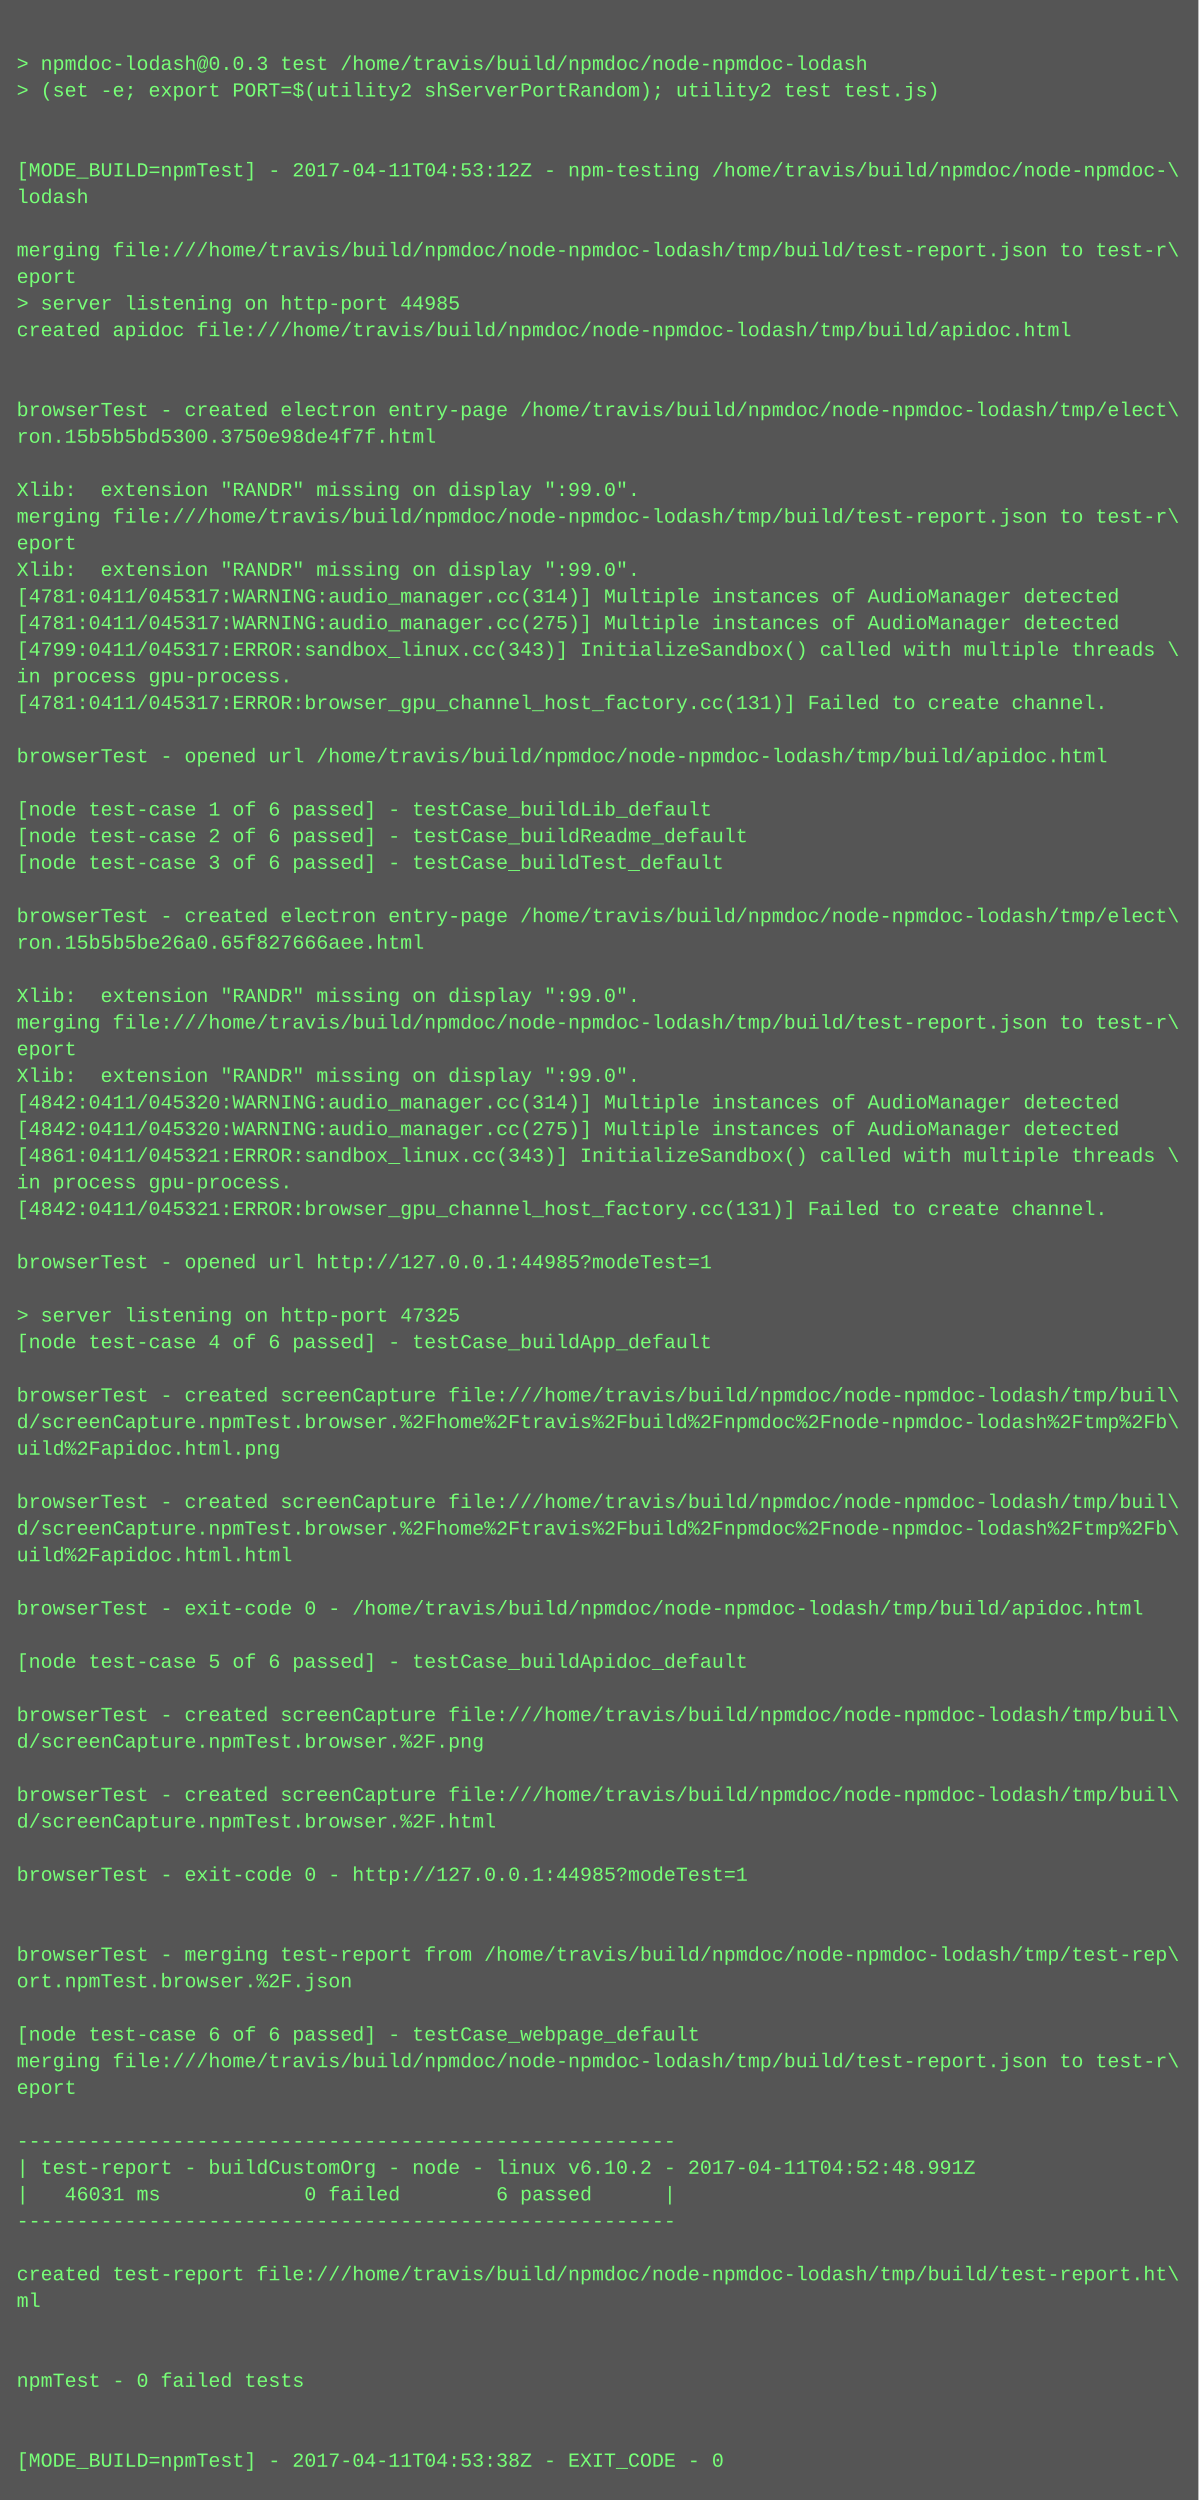
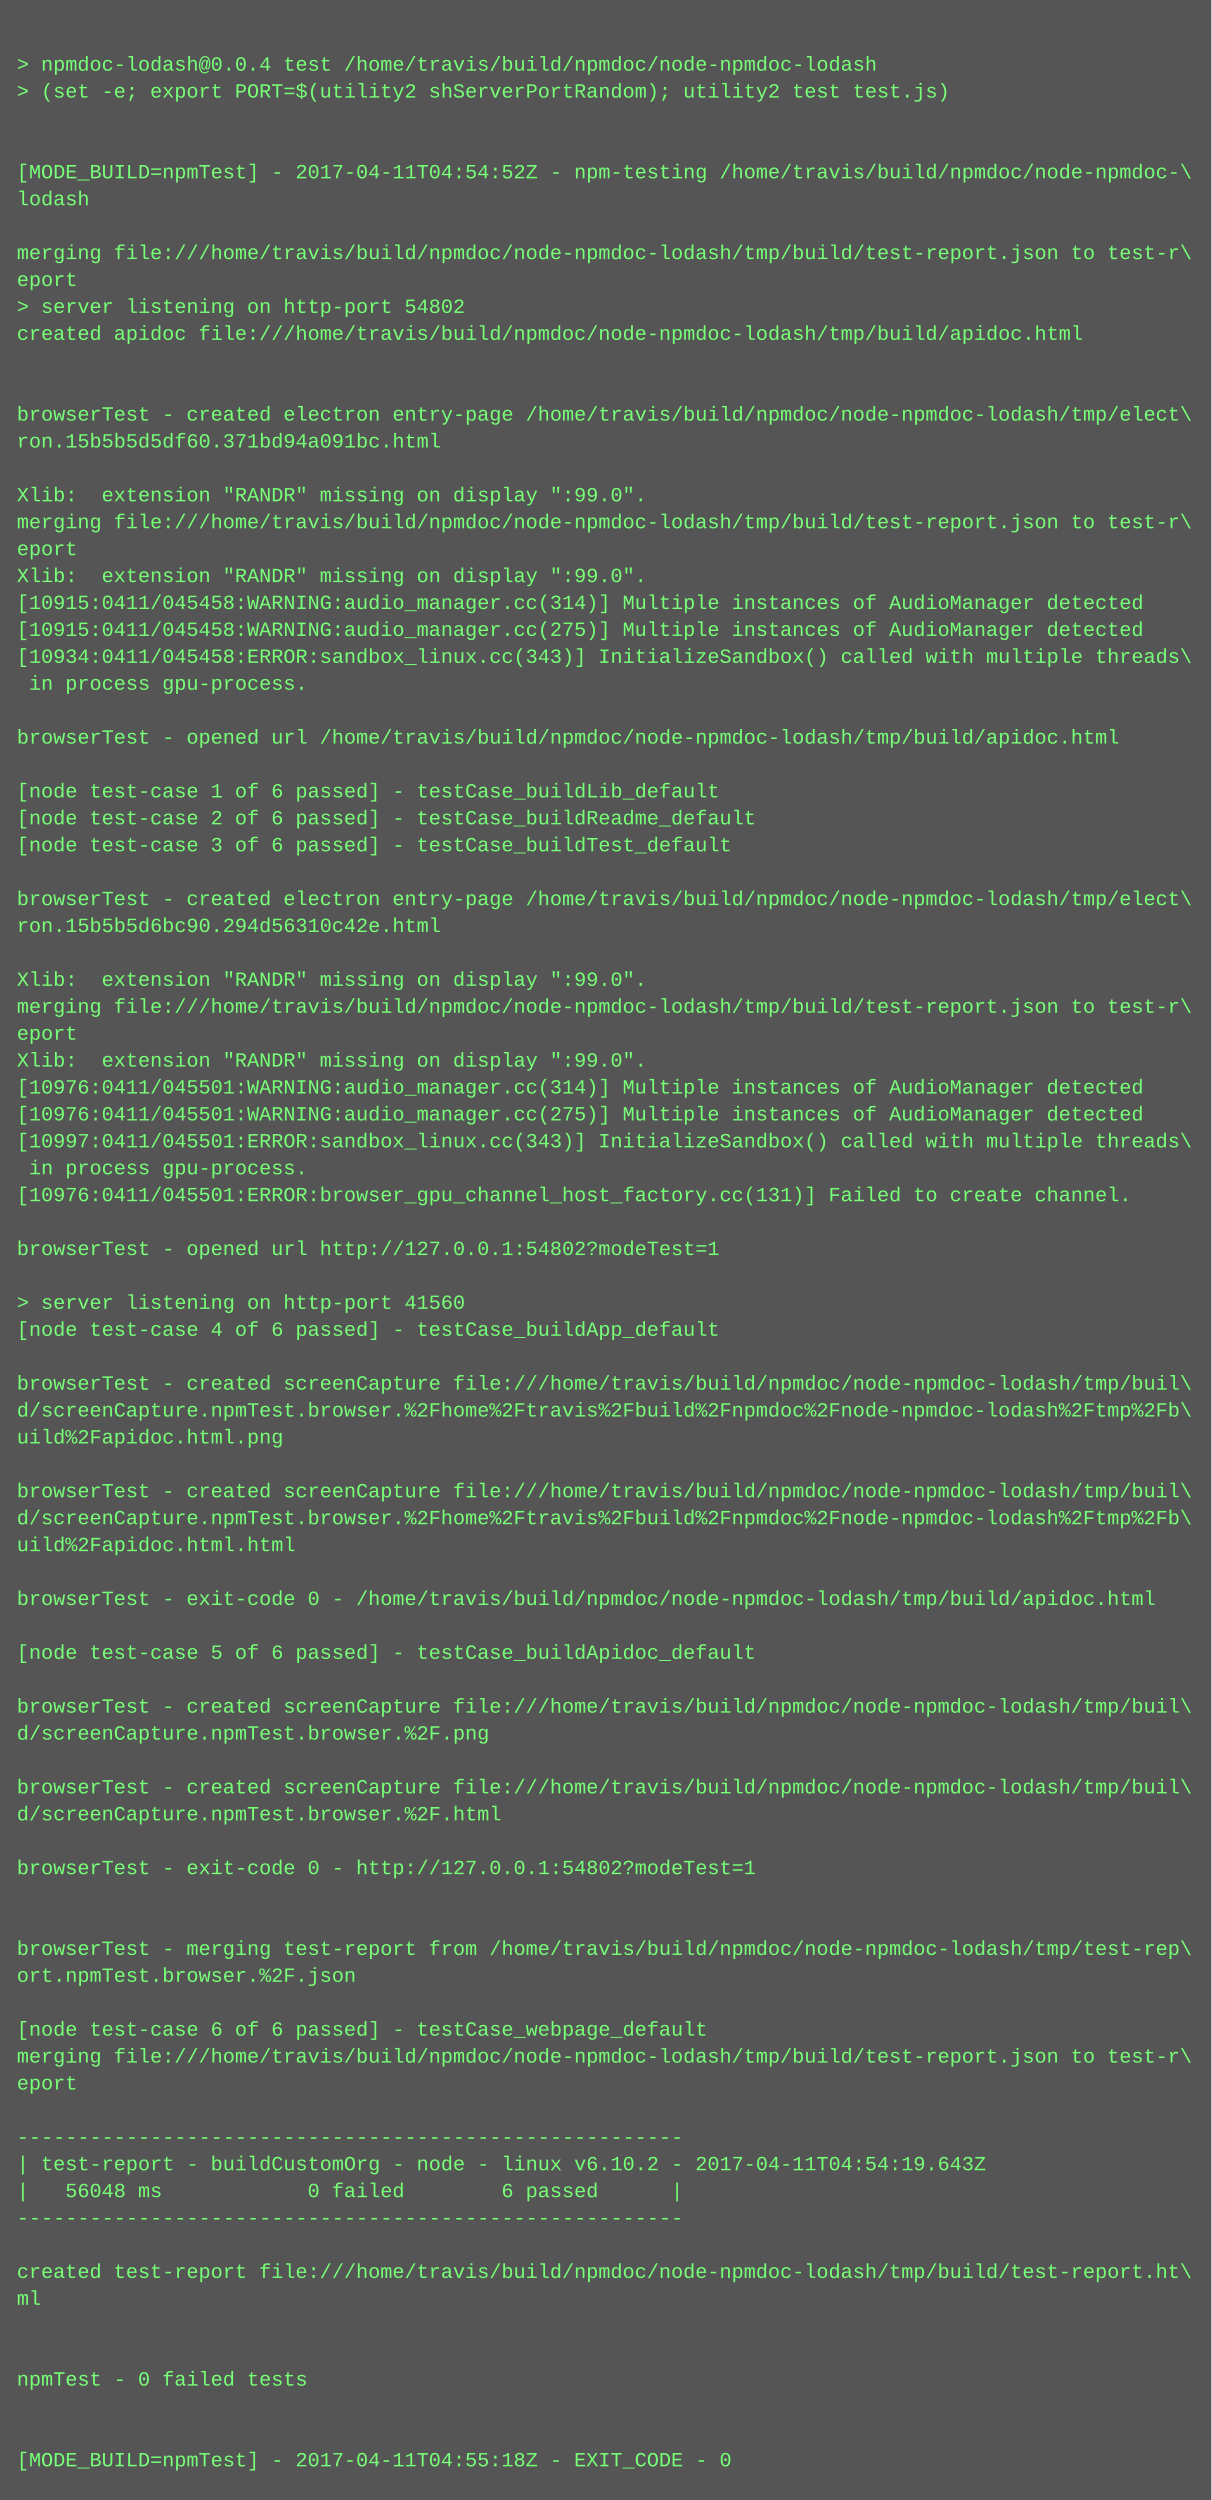
- <svg xmlns="http://www.w3.org/2000/svg" height="1502" width="720">
-   <rect height="1502" fill="#555" width="720" />
+ <svg xmlns="http://www.w3.org/2000/svg" height="1486" width="720">
+   <rect height="1486" fill="#555" width="720" />
  <text fill="#7f7" font-family="Courier New" font-size="12" xml:space="preserve">
    <tspan x="10" y="26" />
-     <tspan x="10" y="42">&gt; npmdoc-lodash@0.0.3 test /home/travis/build/npmdoc/node-npmdoc-lodash</tspan>
+     <tspan x="10" y="42">&gt; npmdoc-lodash@0.0.4 test /home/travis/build/npmdoc/node-npmdoc-lodash</tspan>
    <tspan x="10" y="58">&gt; (set -e; export PORT=$(utility2 shServerPortRandom); utility2 test test.js)</tspan>
    <tspan x="10" y="74" />
    <tspan x="10" y="90" />
-     <tspan x="10" y="106">[MODE_BUILD=npmTest] - 2017-04-11T04:53:12Z - npm-testing /home/travis/build/npmdoc/node-npmdoc-\</tspan>
+     <tspan x="10" y="106">[MODE_BUILD=npmTest] - 2017-04-11T04:54:52Z - npm-testing /home/travis/build/npmdoc/node-npmdoc-\</tspan>
    <tspan x="10" y="122">lodash</tspan>
    <tspan x="10" y="138" />
    <tspan x="10" y="154">merging file:///home/travis/build/npmdoc/node-npmdoc-lodash/tmp/build/test-report.json to test-r\</tspan>
    <tspan x="10" y="170">eport</tspan>
-     <tspan x="10" y="186">&gt; server listening on http-port 44985</tspan>
+     <tspan x="10" y="186">&gt; server listening on http-port 54802</tspan>
    <tspan x="10" y="202">created apidoc file:///home/travis/build/npmdoc/node-npmdoc-lodash/tmp/build/apidoc.html</tspan>
    <tspan x="10" y="218" />
    <tspan x="10" y="234" />
    <tspan x="10" y="250">browserTest - created electron entry-page /home/travis/build/npmdoc/node-npmdoc-lodash/tmp/elect\</tspan>
-     <tspan x="10" y="266">ron.15b5b5bd5300.3750e98de4f7f.html</tspan>
+     <tspan x="10" y="266">ron.15b5b5d5df60.371bd94a091bc.html</tspan>
    <tspan x="10" y="282" />
    <tspan x="10" y="298">Xlib:  extension "RANDR" missing on display ":99.0".</tspan>
    <tspan x="10" y="314">merging file:///home/travis/build/npmdoc/node-npmdoc-lodash/tmp/build/test-report.json to test-r\</tspan>
    <tspan x="10" y="330">eport</tspan>
    <tspan x="10" y="346">Xlib:  extension "RANDR" missing on display ":99.0".</tspan>
-     <tspan x="10" y="362">[4781:0411/045317:WARNING:audio_manager.cc(314)] Multiple instances of AudioManager detected</tspan>
-     <tspan x="10" y="378">[4781:0411/045317:WARNING:audio_manager.cc(275)] Multiple instances of AudioManager detected</tspan>
-     <tspan x="10" y="394">[4799:0411/045317:ERROR:sandbox_linux.cc(343)] InitializeSandbox() called with multiple threads \</tspan>
-     <tspan x="10" y="410">in process gpu-process. </tspan>
-     <tspan x="10" y="426">[4781:0411/045317:ERROR:browser_gpu_channel_host_factory.cc(131)] Failed to create channel.</tspan>
-     <tspan x="10" y="442" />
-     <tspan x="10" y="458">browserTest - opened url /home/travis/build/npmdoc/node-npmdoc-lodash/tmp/build/apidoc.html</tspan>
-     <tspan x="10" y="474" />
-     <tspan x="10" y="490">[node test-case 1 of 6 passed] - testCase_buildLib_default</tspan>
-     <tspan x="10" y="506">[node test-case 2 of 6 passed] - testCase_buildReadme_default</tspan>
-     <tspan x="10" y="522">[node test-case 3 of 6 passed] - testCase_buildTest_default</tspan>
-     <tspan x="10" y="538" />
-     <tspan x="10" y="554">browserTest - created electron entry-page /home/travis/build/npmdoc/node-npmdoc-lodash/tmp/elect\</tspan>
-     <tspan x="10" y="570">ron.15b5b5be26a0.65f827666aee.html</tspan>
-     <tspan x="10" y="586" />
-     <tspan x="10" y="602">Xlib:  extension "RANDR" missing on display ":99.0".</tspan>
-     <tspan x="10" y="618">merging file:///home/travis/build/npmdoc/node-npmdoc-lodash/tmp/build/test-report.json to test-r\</tspan>
-     <tspan x="10" y="634">eport</tspan>
-     <tspan x="10" y="650">Xlib:  extension "RANDR" missing on display ":99.0".</tspan>
-     <tspan x="10" y="666">[4842:0411/045320:WARNING:audio_manager.cc(314)] Multiple instances of AudioManager detected</tspan>
-     <tspan x="10" y="682">[4842:0411/045320:WARNING:audio_manager.cc(275)] Multiple instances of AudioManager detected</tspan>
-     <tspan x="10" y="698">[4861:0411/045321:ERROR:sandbox_linux.cc(343)] InitializeSandbox() called with multiple threads \</tspan>
-     <tspan x="10" y="714">in process gpu-process. </tspan>
-     <tspan x="10" y="730">[4842:0411/045321:ERROR:browser_gpu_channel_host_factory.cc(131)] Failed to create channel.</tspan>
-     <tspan x="10" y="746" />
-     <tspan x="10" y="762">browserTest - opened url http://127.0.0.1:44985?modeTest=1</tspan>
-     <tspan x="10" y="778" />
-     <tspan x="10" y="794">&gt; server listening on http-port 47325</tspan>
-     <tspan x="10" y="810">[node test-case 4 of 6 passed] - testCase_buildApp_default</tspan>
-     <tspan x="10" y="826" />
-     <tspan x="10" y="842">browserTest - created screenCapture file:///home/travis/build/npmdoc/node-npmdoc-lodash/tmp/buil\</tspan>
-     <tspan x="10" y="858">d/screenCapture.npmTest.browser.%2Fhome%2Ftravis%2Fbuild%2Fnpmdoc%2Fnode-npmdoc-lodash%2Ftmp%2Fb\</tspan>
-     <tspan x="10" y="874">uild%2Fapidoc.html.png</tspan>
-     <tspan x="10" y="890" />
-     <tspan x="10" y="906">browserTest - created screenCapture file:///home/travis/build/npmdoc/node-npmdoc-lodash/tmp/buil\</tspan>
-     <tspan x="10" y="922">d/screenCapture.npmTest.browser.%2Fhome%2Ftravis%2Fbuild%2Fnpmdoc%2Fnode-npmdoc-lodash%2Ftmp%2Fb\</tspan>
-     <tspan x="10" y="938">uild%2Fapidoc.html.html</tspan>
-     <tspan x="10" y="954" />
-     <tspan x="10" y="970">browserTest - exit-code 0 - /home/travis/build/npmdoc/node-npmdoc-lodash/tmp/build/apidoc.html</tspan>
-     <tspan x="10" y="986" />
-     <tspan x="10" y="1002">[node test-case 5 of 6 passed] - testCase_buildApidoc_default</tspan>
-     <tspan x="10" y="1018" />
-     <tspan x="10" y="1034">browserTest - created screenCapture file:///home/travis/build/npmdoc/node-npmdoc-lodash/tmp/buil\</tspan>
-     <tspan x="10" y="1050">d/screenCapture.npmTest.browser.%2F.png</tspan>
-     <tspan x="10" y="1066" />
-     <tspan x="10" y="1082">browserTest - created screenCapture file:///home/travis/build/npmdoc/node-npmdoc-lodash/tmp/buil\</tspan>
-     <tspan x="10" y="1098">d/screenCapture.npmTest.browser.%2F.html</tspan>
-     <tspan x="10" y="1114" />
-     <tspan x="10" y="1130">browserTest - exit-code 0 - http://127.0.0.1:44985?modeTest=1</tspan>
+     <tspan x="10" y="362">[10915:0411/045458:WARNING:audio_manager.cc(314)] Multiple instances of AudioManager detected</tspan>
+     <tspan x="10" y="378">[10915:0411/045458:WARNING:audio_manager.cc(275)] Multiple instances of AudioManager detected</tspan>
+     <tspan x="10" y="394">[10934:0411/045458:ERROR:sandbox_linux.cc(343)] InitializeSandbox() called with multiple threads\</tspan>
+     <tspan x="10" y="410"> in process gpu-process. </tspan>
+     <tspan x="10" y="426" />
+     <tspan x="10" y="442">browserTest - opened url /home/travis/build/npmdoc/node-npmdoc-lodash/tmp/build/apidoc.html</tspan>
+     <tspan x="10" y="458" />
+     <tspan x="10" y="474">[node test-case 1 of 6 passed] - testCase_buildLib_default</tspan>
+     <tspan x="10" y="490">[node test-case 2 of 6 passed] - testCase_buildReadme_default</tspan>
+     <tspan x="10" y="506">[node test-case 3 of 6 passed] - testCase_buildTest_default</tspan>
+     <tspan x="10" y="522" />
+     <tspan x="10" y="538">browserTest - created electron entry-page /home/travis/build/npmdoc/node-npmdoc-lodash/tmp/elect\</tspan>
+     <tspan x="10" y="554">ron.15b5b5d6bc90.294d56310c42e.html</tspan>
+     <tspan x="10" y="570" />
+     <tspan x="10" y="586">Xlib:  extension "RANDR" missing on display ":99.0".</tspan>
+     <tspan x="10" y="602">merging file:///home/travis/build/npmdoc/node-npmdoc-lodash/tmp/build/test-report.json to test-r\</tspan>
+     <tspan x="10" y="618">eport</tspan>
+     <tspan x="10" y="634">Xlib:  extension "RANDR" missing on display ":99.0".</tspan>
+     <tspan x="10" y="650">[10976:0411/045501:WARNING:audio_manager.cc(314)] Multiple instances of AudioManager detected</tspan>
+     <tspan x="10" y="666">[10976:0411/045501:WARNING:audio_manager.cc(275)] Multiple instances of AudioManager detected</tspan>
+     <tspan x="10" y="682">[10997:0411/045501:ERROR:sandbox_linux.cc(343)] InitializeSandbox() called with multiple threads\</tspan>
+     <tspan x="10" y="698"> in process gpu-process. </tspan>
+     <tspan x="10" y="714">[10976:0411/045501:ERROR:browser_gpu_channel_host_factory.cc(131)] Failed to create channel.</tspan>
+     <tspan x="10" y="730" />
+     <tspan x="10" y="746">browserTest - opened url http://127.0.0.1:54802?modeTest=1</tspan>
+     <tspan x="10" y="762" />
+     <tspan x="10" y="778">&gt; server listening on http-port 41560</tspan>
+     <tspan x="10" y="794">[node test-case 4 of 6 passed] - testCase_buildApp_default</tspan>
+     <tspan x="10" y="810" />
+     <tspan x="10" y="826">browserTest - created screenCapture file:///home/travis/build/npmdoc/node-npmdoc-lodash/tmp/buil\</tspan>
+     <tspan x="10" y="842">d/screenCapture.npmTest.browser.%2Fhome%2Ftravis%2Fbuild%2Fnpmdoc%2Fnode-npmdoc-lodash%2Ftmp%2Fb\</tspan>
+     <tspan x="10" y="858">uild%2Fapidoc.html.png</tspan>
+     <tspan x="10" y="874" />
+     <tspan x="10" y="890">browserTest - created screenCapture file:///home/travis/build/npmdoc/node-npmdoc-lodash/tmp/buil\</tspan>
+     <tspan x="10" y="906">d/screenCapture.npmTest.browser.%2Fhome%2Ftravis%2Fbuild%2Fnpmdoc%2Fnode-npmdoc-lodash%2Ftmp%2Fb\</tspan>
+     <tspan x="10" y="922">uild%2Fapidoc.html.html</tspan>
+     <tspan x="10" y="938" />
+     <tspan x="10" y="954">browserTest - exit-code 0 - /home/travis/build/npmdoc/node-npmdoc-lodash/tmp/build/apidoc.html</tspan>
+     <tspan x="10" y="970" />
+     <tspan x="10" y="986">[node test-case 5 of 6 passed] - testCase_buildApidoc_default</tspan>
+     <tspan x="10" y="1002" />
+     <tspan x="10" y="1018">browserTest - created screenCapture file:///home/travis/build/npmdoc/node-npmdoc-lodash/tmp/buil\</tspan>
+     <tspan x="10" y="1034">d/screenCapture.npmTest.browser.%2F.png</tspan>
+     <tspan x="10" y="1050" />
+     <tspan x="10" y="1066">browserTest - created screenCapture file:///home/travis/build/npmdoc/node-npmdoc-lodash/tmp/buil\</tspan>
+     <tspan x="10" y="1082">d/screenCapture.npmTest.browser.%2F.html</tspan>
+     <tspan x="10" y="1098" />
+     <tspan x="10" y="1114">browserTest - exit-code 0 - http://127.0.0.1:54802?modeTest=1</tspan>
+     <tspan x="10" y="1130" />
    <tspan x="10" y="1146" />
-     <tspan x="10" y="1162" />
-     <tspan x="10" y="1178">browserTest - merging test-report from /home/travis/build/npmdoc/node-npmdoc-lodash/tmp/test-rep\</tspan>
-     <tspan x="10" y="1194">ort.npmTest.browser.%2F.json</tspan>
-     <tspan x="10" y="1210" />
-     <tspan x="10" y="1226">[node test-case 6 of 6 passed] - testCase_webpage_default</tspan>
-     <tspan x="10" y="1242">merging file:///home/travis/build/npmdoc/node-npmdoc-lodash/tmp/build/test-report.json to test-r\</tspan>
-     <tspan x="10" y="1258">eport</tspan>
-     <tspan x="10" y="1274" />
-     <tspan x="10" y="1290">-------------------------------------------------------</tspan>
-     <tspan x="10" y="1306">| test-report - buildCustomOrg - node - linux v6.10.2 - 2017-04-11T04:52:48.991Z</tspan>
-     <tspan x="10" y="1322">|   46031 ms            0 failed        6 passed      |</tspan>
-     <tspan x="10" y="1338">-------------------------------------------------------</tspan>
-     <tspan x="10" y="1354" />
-     <tspan x="10" y="1370">created test-report file:///home/travis/build/npmdoc/node-npmdoc-lodash/tmp/build/test-report.ht\</tspan>
-     <tspan x="10" y="1386">ml</tspan>
+     <tspan x="10" y="1162">browserTest - merging test-report from /home/travis/build/npmdoc/node-npmdoc-lodash/tmp/test-rep\</tspan>
+     <tspan x="10" y="1178">ort.npmTest.browser.%2F.json</tspan>
+     <tspan x="10" y="1194" />
+     <tspan x="10" y="1210">[node test-case 6 of 6 passed] - testCase_webpage_default</tspan>
+     <tspan x="10" y="1226">merging file:///home/travis/build/npmdoc/node-npmdoc-lodash/tmp/build/test-report.json to test-r\</tspan>
+     <tspan x="10" y="1242">eport</tspan>
+     <tspan x="10" y="1258" />
+     <tspan x="10" y="1274">-------------------------------------------------------</tspan>
+     <tspan x="10" y="1290">| test-report - buildCustomOrg - node - linux v6.10.2 - 2017-04-11T04:54:19.643Z</tspan>
+     <tspan x="10" y="1306">|   56048 ms            0 failed        6 passed      |</tspan>
+     <tspan x="10" y="1322">-------------------------------------------------------</tspan>
+     <tspan x="10" y="1338" />
+     <tspan x="10" y="1354">created test-report file:///home/travis/build/npmdoc/node-npmdoc-lodash/tmp/build/test-report.ht\</tspan>
+     <tspan x="10" y="1370">ml</tspan>
+     <tspan x="10" y="1386" />
    <tspan x="10" y="1402" />
-     <tspan x="10" y="1418" />
-     <tspan x="10" y="1434">npmTest - 0 failed tests</tspan>
+     <tspan x="10" y="1418">npmTest - 0 failed tests</tspan>
+     <tspan x="10" y="1434" />
    <tspan x="10" y="1450" />
-     <tspan x="10" y="1466" />
-     <tspan x="10" y="1482">[MODE_BUILD=npmTest] - 2017-04-11T04:53:38Z - EXIT_CODE - 0</tspan>
+     <tspan x="10" y="1466">[MODE_BUILD=npmTest] - 2017-04-11T04:55:18Z - EXIT_CODE - 0</tspan>
  </text>
</svg>
